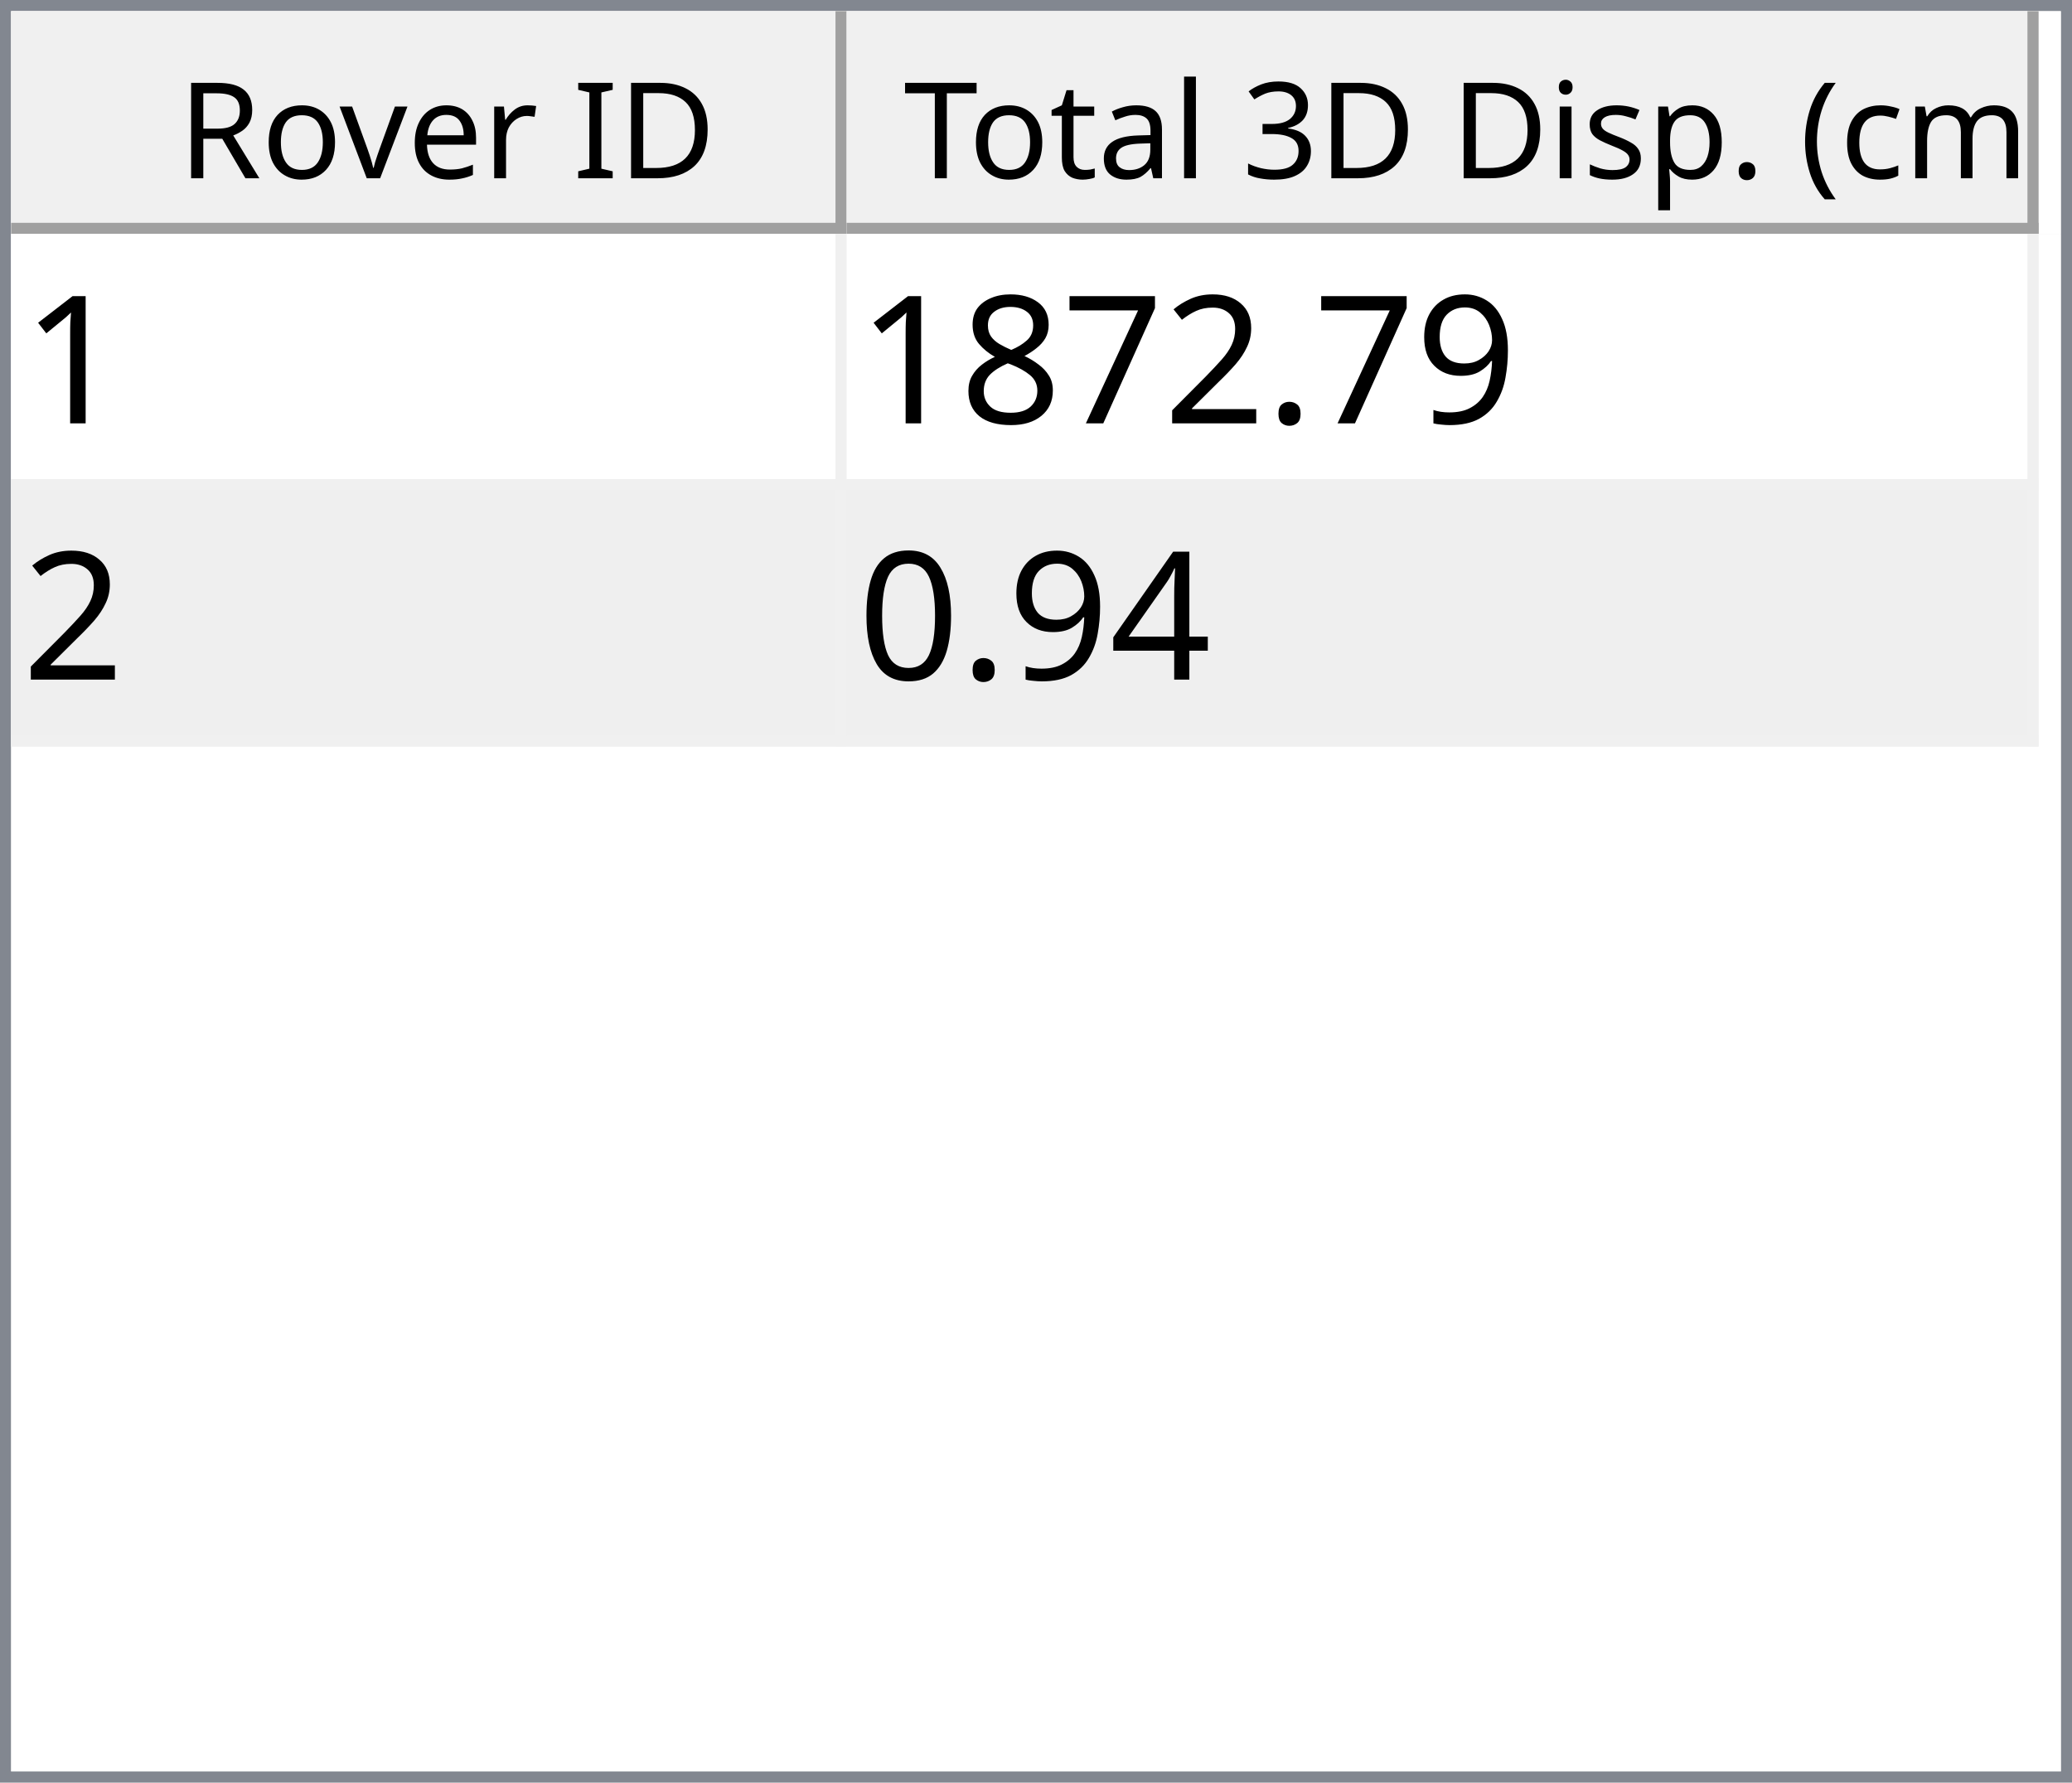
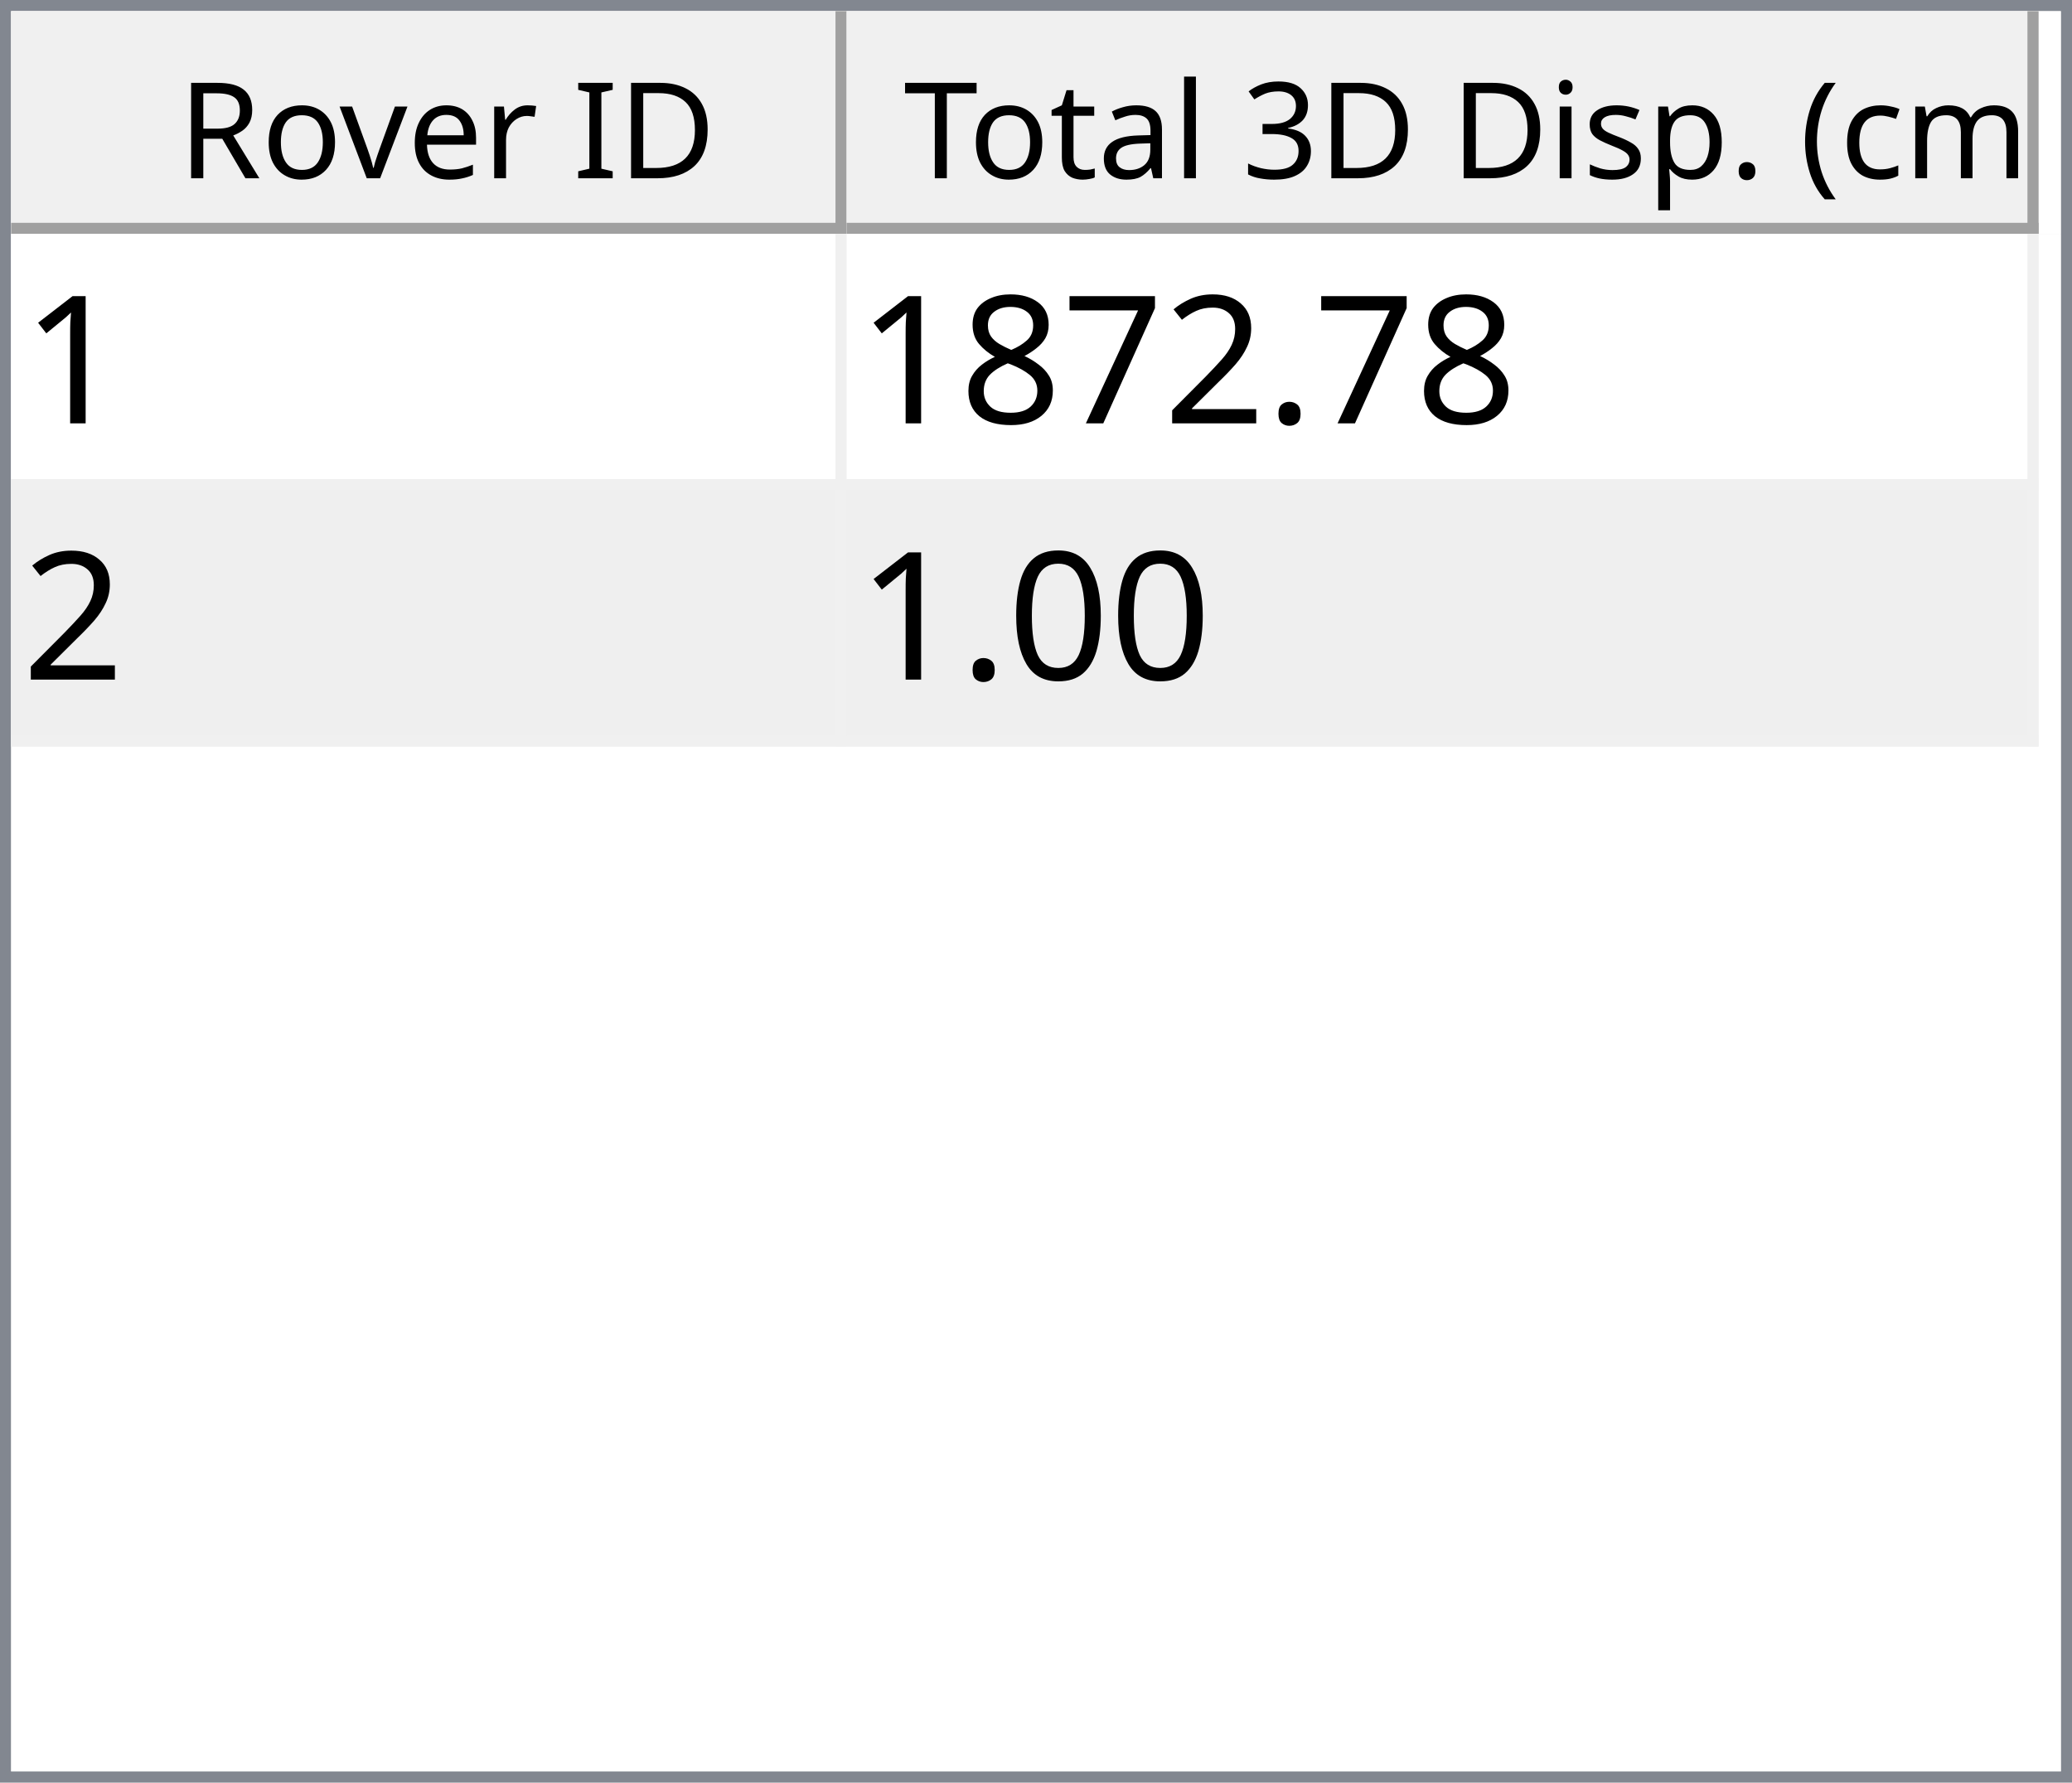
<svg xmlns="http://www.w3.org/2000/svg" style="fill-opacity:1; color-rendering:auto; color-interpolation:auto; text-rendering:auto; stroke:black; stroke-linecap:square; stroke-miterlimit:10; shape-rendering:auto; stroke-opacity:1; fill:black; stroke-dasharray:none; font-weight:normal; stroke-width:1; font-family:'Dialog'; font-style:normal; stroke-linejoin:miter; font-size:12px; stroke-dashoffset:0; image-rendering:auto;" width="186" height="160">
  <defs id="genericDefs" />
  <g>
    <defs id="defs1">
      <clipPath clipPathUnits="userSpaceOnUse" id="clipPath1">
        <path d="M0 0 L186 0 L186 160 L0 160 L0 0 Z" />
      </clipPath>
      <clipPath clipPathUnits="userSpaceOnUse" id="clipPath2">
        <path d="M0 0 L0 160 L186 160 L186 0 Z" />
      </clipPath>
      <clipPath clipPathUnits="userSpaceOnUse" id="clipPath3">
        <path d="M0 0 L0 20 L184 20 L184 0 Z" />
      </clipPath>
      <clipPath clipPathUnits="userSpaceOnUse" id="clipPath4">
        <path d="M0 0 L0 20 L75 20 L75 0 Z" />
      </clipPath>
      <clipPath clipPathUnits="userSpaceOnUse" id="clipPath5">
        <path d="M1 1 L1 19 L74 19 L74 1 Z" />
      </clipPath>
      <clipPath clipPathUnits="userSpaceOnUse" id="clipPath6">
        <path d="M0 0 L0 18 L73 18 L73 0 Z" />
      </clipPath>
      <clipPath clipPathUnits="userSpaceOnUse" id="clipPath7">
        <path d="M-0.5 -0.5 L-0.5 19.5 L74.5 19.5 L74.5 -0.5 Z" />
      </clipPath>
      <clipPath clipPathUnits="userSpaceOnUse" id="clipPath8">
        <path d="M0 0 L0 20 L107 20 L107 0 Z" />
      </clipPath>
      <clipPath clipPathUnits="userSpaceOnUse" id="clipPath9">
        <path d="M1 1 L1 19 L106 19 L106 1 Z" />
      </clipPath>
      <clipPath clipPathUnits="userSpaceOnUse" id="clipPath10">
        <path d="M0 0 L0 18 L105 18 L105 0 Z" />
      </clipPath>
      <clipPath clipPathUnits="userSpaceOnUse" id="clipPath11">
        <path d="M-0.5 -0.5 L-0.5 19.5 L106.5 19.5 L106.5 -0.5 Z" />
      </clipPath>
      <clipPath clipPathUnits="userSpaceOnUse" id="clipPath12">
        <path d="M0 0 L0 138 L184 138 L184 0 Z" />
      </clipPath>
      <clipPath clipPathUnits="userSpaceOnUse" id="clipPath13">
        <path d="M0 0 L0 46 L182 46 L182 0 Z" />
      </clipPath>
      <clipPath clipPathUnits="userSpaceOnUse" id="clipPath14">
        <path d="M-0.5 -0.5 L-0.5 45.5 L181.5 45.5 L181.5 -0.5 Z" />
      </clipPath>
      <clipPath clipPathUnits="userSpaceOnUse" id="clipPath15">
        <path d="M0 0 L0 22 L74 22 L74 0 Z" />
      </clipPath>
      <clipPath clipPathUnits="userSpaceOnUse" id="clipPath16">
        <path d="M0 0 L0 22 L106 22 L106 0 Z" />
      </clipPath>
      <font horiz-adv-x="64.551" id="font1">
        <font-face ascent="107.91" descent="25.098" units-per-em="100" style="font-style:normal; font-family:Segoe UI; font-weight:normal;" />
        <missing-glyph horiz-adv-x="64.551" d="M8.109 0 L8.109 68.266 L56.453 68.266 L56.453 0 L8.109 0 ZM15.328 7.234 L49.219 7.234 L49.219 61.031 L15.328 61.031 L15.328 7.234 Z" />
        <glyph unicode="D" horiz-adv-x="70.117" d="M9.188 0 L9.188 70.016 L28.516 70.016 Q65.531 70.016 65.531 35.891 Q65.531 19.672 55.25 9.836 Q44.969 0 27.734 0 L9.188 0 ZM17.391 62.594 L17.391 7.422 L27.828 7.422 Q41.609 7.422 49.273 14.797 Q56.938 22.172 56.938 35.688 Q56.938 62.594 28.328 62.594 L17.391 62.594 Z" />
        <glyph unicode="I" horiz-adv-x="26.611" d="M17.391 0 L9.188 0 L9.188 70.016 L17.391 70.016 L17.391 0 Z" />
        <glyph unicode=" " horiz-adv-x="27.393" d="" />
        <glyph unicode="r" horiz-adv-x="34.766" d="M34.188 41.891 Q32.078 43.5 28.125 43.5 Q23 43.5 19.555 38.672 Q16.109 33.844 16.109 25.484 L16.109 0 L8.109 0 L8.109 50 L16.109 50 L16.109 39.703 L16.312 39.703 Q18.016 44.969 21.531 47.922 Q25.047 50.875 29.391 50.875 Q32.516 50.875 34.188 50.203 L34.188 41.891 Z" />
        <glyph unicode="e" horiz-adv-x="52.295" d="M48.297 23 L12.984 23 Q13.188 14.656 17.484 10.109 Q21.781 5.562 29.297 5.562 Q37.75 5.562 44.828 11.141 L44.828 3.609 Q38.234 -1.172 27.391 -1.172 Q16.797 -1.172 10.742 5.641 Q4.688 12.453 4.688 24.812 Q4.688 36.469 11.305 43.82 Q17.922 51.172 27.734 51.172 Q37.547 51.172 42.922 44.828 Q48.297 38.484 48.297 27.203 L48.297 23 ZM40.094 29.781 Q40.047 36.719 36.75 40.578 Q33.453 44.438 27.594 44.438 Q21.922 44.438 17.969 40.383 Q14.016 36.328 13.094 29.781 L40.094 29.781 Z" />
        <glyph unicode="v" horiz-adv-x="47.9" d="M47.406 50 L27.484 0 L19.625 0 L0.688 50 L9.469 50 L22.172 13.672 Q23.578 9.672 23.922 6.688 L24.125 6.688 Q24.609 10.453 25.688 13.484 L38.969 50 L47.406 50 Z" />
        <glyph unicode="o" horiz-adv-x="58.594" d="M29 -1.172 Q17.922 -1.172 11.305 5.836 Q4.688 12.844 4.688 24.422 Q4.688 37.016 11.57 44.094 Q18.453 51.172 30.172 51.172 Q41.359 51.172 47.633 44.289 Q53.906 37.406 53.906 25.203 Q53.906 13.234 47.141 6.031 Q40.375 -1.172 29 -1.172 ZM29.594 44.438 Q21.875 44.438 17.383 39.188 Q12.891 33.938 12.891 24.703 Q12.891 15.828 17.43 10.695 Q21.969 5.562 29.594 5.562 Q37.359 5.562 41.531 10.594 Q45.703 15.625 45.703 24.906 Q45.703 34.281 41.531 39.359 Q37.359 44.438 29.594 44.438 Z" />
        <glyph unicode="R" horiz-adv-x="59.814" d="M59.375 0 L49.609 0 L37.891 19.625 Q36.281 22.359 34.766 24.289 Q33.25 26.219 31.664 27.438 Q30.078 28.656 28.25 29.219 Q26.422 29.781 24.125 29.781 L17.391 29.781 L17.391 0 L9.188 0 L9.188 70.016 L30.078 70.016 Q34.672 70.016 38.555 68.867 Q42.438 67.719 45.289 65.375 Q48.141 63.031 49.758 59.547 Q51.375 56.062 51.375 51.375 Q51.375 47.703 50.273 44.656 Q49.172 41.609 47.148 39.211 Q45.125 36.812 42.266 35.133 Q39.406 33.453 35.844 32.516 L35.844 32.328 Q37.594 31.547 38.891 30.547 Q40.188 29.547 41.359 28.18 Q42.531 26.812 43.68 25.078 Q44.828 23.344 46.234 21.047 L59.375 0 ZM17.391 62.594 L17.391 37.203 L28.516 37.203 Q31.594 37.203 34.203 38.133 Q36.812 39.062 38.719 40.797 Q40.625 42.531 41.703 45.047 Q42.781 47.562 42.781 50.688 Q42.781 56.297 39.141 59.445 Q35.5 62.594 28.609 62.594 L17.391 62.594 Z" />
        <glyph unicode=")" horiz-adv-x="30.176" d="M8.297 -15.922 L1.172 -15.922 Q16.406 2.344 16.406 26.812 Q16.406 51.469 1.078 70.016 L8.297 70.016 Q23.531 52.156 23.531 26.703 Q23.531 1.375 8.297 -15.922 Z" />
        <glyph unicode="m" horiz-adv-x="86.133" d="M79.109 0 L71.094 0 L71.094 28.719 Q71.094 37.016 68.531 40.727 Q65.969 44.438 59.906 44.438 Q54.781 44.438 51.195 39.75 Q47.609 35.062 47.609 28.516 L47.609 0 L39.594 0 L39.594 29.688 Q39.594 44.438 28.219 44.438 Q22.953 44.438 19.531 40.016 Q16.109 35.594 16.109 28.516 L16.109 0 L8.109 0 L8.109 50 L16.109 50 L16.109 42.094 L16.312 42.094 Q21.625 51.172 31.844 51.172 Q36.969 51.172 40.773 48.312 Q44.578 45.453 46 40.828 Q51.562 51.172 62.594 51.172 Q79.109 51.172 79.109 30.812 L79.109 0 Z" />
        <glyph unicode="c" horiz-adv-x="46.191" d="M42.188 2.297 Q36.422 -1.172 28.516 -1.172 Q17.828 -1.172 11.258 5.789 Q4.688 12.75 4.688 23.828 Q4.688 36.188 11.766 43.68 Q18.844 51.172 30.672 51.172 Q37.25 51.172 42.281 48.734 L42.281 40.531 Q36.719 44.438 30.375 44.438 Q22.703 44.438 17.797 38.945 Q12.891 33.453 12.891 24.516 Q12.891 15.719 17.508 10.641 Q22.125 5.562 29.891 5.562 Q36.422 5.562 42.188 9.906 L42.188 2.297 Z" />
        <glyph unicode="(" horiz-adv-x="30.176" d="M29.109 -15.922 L21.969 -15.922 Q6.844 1.375 6.844 26.703 Q6.844 52.156 21.969 70.016 L29.203 70.016 Q13.875 51.469 13.875 26.812 Q13.875 2.344 29.109 -15.922 Z" />
        <glyph unicode="." horiz-adv-x="21.68" d="M10.891 -1.078 Q8.641 -1.078 7.055 0.539 Q5.469 2.156 5.469 4.391 Q5.469 6.641 7.055 8.273 Q8.641 9.906 10.891 9.906 Q13.188 9.906 14.797 8.273 Q16.406 6.641 16.406 4.391 Q16.406 2.156 14.797 0.539 Q13.188 -1.078 10.891 -1.078 Z" />
        <glyph unicode="p" horiz-adv-x="58.789" d="M16.312 7.234 L16.109 7.234 L16.109 -23 L8.109 -23 L8.109 50 L16.109 50 L16.109 41.219 L16.312 41.219 Q22.219 51.172 33.594 51.172 Q43.266 51.172 48.688 44.461 Q54.109 37.75 54.109 26.469 Q54.109 13.922 48 6.375 Q41.891 -1.172 31.297 -1.172 Q21.578 -1.172 16.312 7.234 ZM16.109 27.391 L16.109 20.406 Q16.109 14.203 20.141 9.883 Q24.172 5.562 30.375 5.562 Q37.641 5.562 41.773 11.133 Q45.906 16.703 45.906 26.609 Q45.906 34.969 42.047 39.703 Q38.188 44.438 31.594 44.438 Q24.609 44.438 20.359 39.578 Q16.109 34.719 16.109 27.391 Z" />
        <glyph unicode="s" horiz-adv-x="42.432" d="M5.078 1.812 L5.078 10.406 Q11.625 5.562 19.484 5.562 Q30.031 5.562 30.031 12.594 Q30.031 14.594 29.125 15.992 Q28.219 17.391 26.68 18.461 Q25.141 19.531 23.07 20.383 Q21 21.234 18.609 22.172 Q15.281 23.484 12.766 24.828 Q10.25 26.172 8.57 27.859 Q6.891 29.547 6.031 31.695 Q5.172 33.844 5.172 36.719 Q5.172 40.234 6.789 42.945 Q8.406 45.656 11.086 47.484 Q13.766 49.312 17.211 50.242 Q20.656 51.172 24.312 51.172 Q30.812 51.172 35.938 48.922 L35.938 40.828 Q30.422 44.438 23.25 44.438 Q21 44.438 19.195 43.922 Q17.391 43.406 16.094 42.477 Q14.797 41.547 14.086 40.258 Q13.375 38.969 13.375 37.406 Q13.375 35.453 14.086 34.133 Q14.797 32.812 16.164 31.789 Q17.531 30.766 19.484 29.938 Q21.438 29.109 23.922 28.125 Q27.25 26.859 29.883 25.516 Q32.516 24.172 34.375 22.484 Q36.234 20.797 37.234 18.602 Q38.234 16.406 38.234 13.375 Q38.234 9.672 36.602 6.938 Q34.969 4.203 32.234 2.398 Q29.5 0.594 25.93 -0.289 Q22.359 -1.172 18.453 -1.172 Q10.75 -1.172 5.078 1.812 Z" />
        <glyph unicode="i" horiz-adv-x="24.219" d="M12.203 62.703 Q10.062 62.703 8.547 64.164 Q7.031 65.625 7.031 67.875 Q7.031 70.125 8.547 71.609 Q10.062 73.094 12.203 73.094 Q14.406 73.094 15.945 71.609 Q17.484 70.125 17.484 67.875 Q17.484 65.719 15.945 64.211 Q14.406 62.703 12.203 62.703 ZM16.109 0 L8.109 0 L8.109 50 L16.109 50 L16.109 0 Z" />
        <glyph unicode="3" horiz-adv-x="53.906" d="M46.531 19.828 Q46.531 15.094 44.75 11.211 Q42.969 7.328 39.719 4.57 Q36.469 1.812 31.93 0.297 Q27.391 -1.219 21.922 -1.219 Q11.922 -1.219 6 2.594 L6 11.188 Q13.094 5.609 22.219 5.609 Q25.875 5.609 28.828 6.539 Q31.781 7.469 33.906 9.227 Q36.031 10.984 37.18 13.477 Q38.328 15.969 38.328 19.094 Q38.328 32.812 18.797 32.812 L12.984 32.812 L12.984 39.594 L18.5 39.594 Q35.797 39.594 35.797 52.484 Q35.797 64.406 22.609 64.406 Q15.188 64.406 8.688 59.422 L8.688 67.188 Q15.375 71.188 24.609 71.188 Q29 71.188 32.57 69.969 Q36.141 68.75 38.68 66.555 Q41.219 64.359 42.609 61.281 Q44 58.203 44 54.5 Q44 40.672 30.031 36.719 L30.031 36.531 Q33.594 36.141 36.625 34.797 Q39.656 33.453 41.852 31.305 Q44.047 29.156 45.289 26.25 Q46.531 23.344 46.531 19.828 Z" />
        <glyph unicode="l" horiz-adv-x="24.219" d="M16.109 0 L8.109 0 L8.109 74.031 L16.109 74.031 L16.109 0 Z" />
        <glyph unicode="a" horiz-adv-x="50.879" d="M43.891 0 L35.891 0 L35.891 7.812 L35.688 7.812 Q30.469 -1.172 20.312 -1.172 Q12.844 -1.172 8.617 2.781 Q4.391 6.734 4.391 13.281 Q4.391 27.297 20.906 29.594 L35.891 31.688 Q35.891 44.438 25.594 44.438 Q16.547 44.438 9.281 38.281 L9.281 46.484 Q16.656 51.172 26.266 51.172 Q43.891 51.172 43.891 32.516 L43.891 0 ZM35.891 25.297 L23.828 23.641 Q18.266 22.859 15.43 20.875 Q12.594 18.891 12.594 13.875 Q12.594 10.203 15.211 7.883 Q17.828 5.562 22.172 5.562 Q28.125 5.562 32.008 9.742 Q35.891 13.922 35.891 20.312 L35.891 25.297 Z" />
        <glyph unicode="t" horiz-adv-x="33.887" d="M31.297 0.484 Q28.469 -1.078 23.828 -1.078 Q10.688 -1.078 10.688 13.578 L10.688 43.172 L2.094 43.172 L2.094 50 L10.688 50 L10.688 62.203 L18.703 64.797 L18.703 50 L31.297 50 L31.297 43.172 L18.703 43.172 L18.703 14.984 Q18.703 9.969 20.414 7.82 Q22.125 5.672 26.078 5.672 Q29.109 5.672 31.297 7.328 L31.297 0.484 Z" />
        <glyph unicode="T" horiz-adv-x="52.393" d="M50.594 62.594 L30.375 62.594 L30.375 0 L22.172 0 L22.172 62.594 L2 62.594 L2 70.016 L50.594 70.016 L50.594 62.594 Z" />
      </font>
      <font horiz-adv-x="75.0" id="font2">
        <font-face ascent="100.537" descent="21.973" units-per-em="100" style="font-style:normal; font-family:sans-serif; font-weight:normal;" />
        <missing-glyph horiz-adv-x="75.0" d="M12.5 0 L12.5 62.5 L62.5 62.5 L62.5 0 L12.5 0 ZM14.062 1.562 L60.938 1.562 L60.938 60.938 L14.062 60.938 L14.062 1.562 Z" />
        <glyph unicode="1" horiz-adv-x="55.615" d="M37.25 0 L28.469 0 L28.469 56 Q25.297 52.984 20.141 49.953 Q14.984 46.922 10.891 45.406 L10.891 53.906 Q18.266 57.375 23.781 62.305 Q29.297 67.234 31.594 71.875 L37.25 71.875 L37.25 0 Z" />
-         <glyph unicode="9" horiz-adv-x="55.615" d="M5.469 16.547 L13.922 17.328 Q14.984 11.375 18.016 8.688 Q21.047 6 25.781 6 Q29.828 6 32.883 7.859 Q35.938 9.719 37.891 12.82 Q39.844 15.922 41.164 21.195 Q42.484 26.469 42.484 31.938 Q42.484 32.516 42.438 33.688 Q39.797 29.5 35.234 26.883 Q30.672 24.266 25.344 24.266 Q16.453 24.266 10.305 30.711 Q4.156 37.156 4.156 47.703 Q4.156 58.594 10.578 65.234 Q17 71.875 26.656 71.875 Q33.641 71.875 39.43 68.117 Q45.219 64.359 48.219 57.398 Q51.219 50.438 51.219 37.25 Q51.219 23.531 48.242 15.406 Q45.266 7.281 39.383 3.031 Q33.5 -1.219 25.594 -1.219 Q17.188 -1.219 11.867 3.445 Q6.547 8.109 5.469 16.547 ZM41.453 48.141 Q41.453 55.719 37.43 60.156 Q33.406 64.594 27.734 64.594 Q21.875 64.594 17.531 59.812 Q13.188 55.031 13.188 47.406 Q13.188 40.578 17.312 36.305 Q21.438 32.031 27.484 32.031 Q33.594 32.031 37.523 36.305 Q41.453 40.578 41.453 48.141 Z" />
        <glyph unicode="." horiz-adv-x="27.783" d="M9.078 0 L9.078 10.016 L19.094 10.016 L19.094 0 L9.078 0 Z" />
        <glyph unicode="2" horiz-adv-x="55.615" d="M50.344 8.453 L50.344 0 L3.031 0 Q2.938 3.172 4.047 6.109 Q5.859 10.938 9.836 15.625 Q13.812 20.312 21.344 26.469 Q33.016 36.031 37.117 41.625 Q41.219 47.219 41.219 52.203 Q41.219 57.422 37.477 61.008 Q33.734 64.594 27.734 64.594 Q21.391 64.594 17.578 60.789 Q13.766 56.984 13.719 50.25 L4.688 51.172 Q5.609 61.281 11.664 66.578 Q17.719 71.875 27.938 71.875 Q38.234 71.875 44.242 66.164 Q50.25 60.453 50.25 52 Q50.25 47.703 48.492 43.555 Q46.734 39.406 42.656 34.812 Q38.578 30.219 29.109 22.219 Q21.188 15.578 18.945 13.211 Q16.703 10.844 15.234 8.453 L50.344 8.453 Z" />
        <glyph unicode="7" horiz-adv-x="55.615" d="M4.734 62.203 L4.734 70.656 L51.078 70.656 L51.078 63.812 Q44.234 56.547 37.523 44.484 Q30.812 32.422 27.156 19.672 Q24.516 10.688 23.781 0 L14.75 0 Q14.891 8.453 18.062 20.414 Q21.234 32.375 27.172 43.484 Q33.109 54.594 39.797 62.203 L4.734 62.203 Z" />
        <glyph unicode="8" horiz-adv-x="55.615" d="M17.672 38.812 Q12.203 40.828 9.57 44.539 Q6.938 48.25 6.938 53.422 Q6.938 61.234 12.555 66.555 Q18.172 71.875 27.484 71.875 Q36.859 71.875 42.578 66.43 Q48.297 60.984 48.297 53.172 Q48.297 48.188 45.68 44.508 Q43.062 40.828 37.75 38.812 Q44.344 36.672 47.781 31.883 Q51.219 27.094 51.219 20.453 Q51.219 11.281 44.727 5.031 Q38.234 -1.219 27.641 -1.219 Q17.047 -1.219 10.547 5.055 Q4.047 11.328 4.047 20.703 Q4.047 27.688 7.594 32.398 Q11.141 37.109 17.672 38.812 ZM15.922 53.719 Q15.922 48.641 19.195 45.414 Q22.469 42.188 27.688 42.188 Q32.766 42.188 36.016 45.383 Q39.266 48.578 39.266 53.219 Q39.266 58.062 35.914 61.359 Q32.562 64.656 27.594 64.656 Q22.562 64.656 19.242 61.43 Q15.922 58.203 15.922 53.719 ZM13.094 20.656 Q13.094 16.891 14.875 13.375 Q16.656 9.859 20.172 7.93 Q23.688 6 27.734 6 Q34.031 6 38.133 10.055 Q42.234 14.109 42.234 20.359 Q42.234 26.703 38.016 30.859 Q33.797 35.016 27.438 35.016 Q21.234 35.016 17.164 30.914 Q13.094 26.812 13.094 20.656 Z" />
-         <glyph unicode="4" horiz-adv-x="55.615" d="M32.328 0 L32.328 17.141 L1.266 17.141 L1.266 25.203 L33.938 71.578 L41.109 71.578 L41.109 25.203 L50.781 25.203 L50.781 17.141 L41.109 17.141 L41.109 0 L32.328 0 ZM32.328 25.203 L32.328 57.469 L9.906 25.203 L32.328 25.203 Z" />
        <glyph unicode="0" horiz-adv-x="55.615" d="M4.156 35.297 Q4.156 48 6.766 55.742 Q9.375 63.484 14.523 67.68 Q19.672 71.875 27.484 71.875 Q33.25 71.875 37.594 69.555 Q41.938 67.234 44.773 62.867 Q47.609 58.5 49.219 52.227 Q50.828 45.953 50.828 35.297 Q50.828 22.703 48.242 14.969 Q45.656 7.234 40.508 3.008 Q35.359 -1.219 27.484 -1.219 Q17.141 -1.219 11.234 6.203 Q4.156 15.141 4.156 35.297 ZM13.188 35.297 Q13.188 17.672 17.312 11.836 Q21.438 6 27.484 6 Q33.547 6 37.672 11.859 Q41.797 17.719 41.797 35.297 Q41.797 52.984 37.672 58.789 Q33.547 64.594 27.391 64.594 Q21.344 64.594 17.719 59.469 Q13.188 52.938 13.188 35.297 Z" />
      </font>
    </defs>
    <g style="fill:white; stroke:white;">
      <rect x="0" y="0" width="186" style="clip-path:url(#clipPath1); stroke:none;" height="160" />
    </g>
    <g style="fill:white; text-rendering:optimizeSpeed; color-rendering:optimizeSpeed; image-rendering:optimizeSpeed; shape-rendering:crispEdges; stroke:white; color-interpolation:sRGB;">
      <rect x="0" width="186" height="160" y="0" style="stroke:none;" />
      <path style="stroke:none;" d="M0 160 L186 160 L186 0 L0 0 Z" />
    </g>
    <g style="fill:rgb(240,240,240); font-family:'Segoe UI'; stroke:rgb(240,240,240);">
      <rect x="0" y="0" width="186" style="clip-path:url(#clipPath2); stroke:none;" height="160" />
    </g>
    <g style="fill:rgb(130,135,144); font-family:'Segoe UI'; stroke:rgb(130,135,144);">
      <path d="M0 0 L186 0 L186 160 L0 160 L0 0 ZM1 1 L185 1 L185 159 L1 159 L1 1 Z" style="fill-rule:evenodd; clip-path:url(#clipPath2); stroke:none;" />
    </g>
    <g style="fill:white; font-family:'Segoe UI'; stroke:white;" transform="translate(1,1)">
      <rect x="0" y="0" width="184" style="clip-path:url(#clipPath3); stroke:none;" height="20" />
    </g>
    <g style="fill:rgb(240,240,240); font-family:'Segoe UI'; stroke:rgb(240,240,240);" transform="translate(1,1)">
      <rect x="0" y="0" width="75" style="clip-path:url(#clipPath4); stroke:none;" height="20" />
    </g>
    <g style="font-family:'Segoe UI';" transform="translate(2,2)">
      <text x="14" xml:space="preserve" y="14" style="clip-path:url(#clipPath6); stroke:none;">Rover ID</text>
    </g>
    <g style="fill:rgb(160,160,160); font-family:'Segoe UI'; stroke:rgb(160,160,160); stroke-linejoin:bevel;" transform="translate(1.5,1.5)">
      <line x1="74" x2="74" y1="0" style="fill:none; clip-path:url(#clipPath7);" y2="19" />
    </g>
    <g style="fill:rgb(160,160,160); font-family:'Segoe UI'; stroke:rgb(160,160,160); stroke-linejoin:bevel;" transform="matrix(1,0,0,1,1,1) translate(0.5,0.5)">
      <line x1="0" x2="74" y1="19" style="fill:none; clip-path:url(#clipPath7);" y2="19" />
    </g>
    <g style="fill:rgb(240,240,240); font-family:'Segoe UI'; stroke:rgb(240,240,240);" transform="translate(76,1)">
      <rect x="0" y="0" width="107" style="clip-path:url(#clipPath8); stroke:none;" height="20" />
    </g>
    <g style="font-family:'Segoe UI';" transform="translate(77,2)">
      <text x="1" xml:space="preserve" y="14" style="clip-path:url(#clipPath10); stroke:none;"> Total 3D Disp. (cm)</text>
    </g>
    <g style="fill:rgb(160,160,160); font-family:'Segoe UI'; stroke:rgb(160,160,160); stroke-linejoin:bevel;" transform="translate(76.5,1.5)">
      <line x1="106" x2="106" y1="0" style="fill:none; clip-path:url(#clipPath11);" y2="19" />
    </g>
    <g style="fill:rgb(160,160,160); font-family:'Segoe UI'; stroke:rgb(160,160,160); stroke-linejoin:bevel;" transform="matrix(1,0,0,1,76,1) translate(0.5,0.5)">
      <line x1="0" x2="106" y1="19" style="fill:none; clip-path:url(#clipPath11);" y2="19" />
    </g>
    <g style="fill:white; font-family:'Segoe UI'; stroke:white;" transform="translate(1,21)">
      <rect x="0" y="0" width="184" style="clip-path:url(#clipPath12); stroke:none;" height="138" />
    </g>
    <g style="fill:rgb(240,240,240); font-size:16px; font-family:sans-serif; stroke:rgb(240,240,240);" transform="translate(1,21)">
      <rect x="0" y="0" width="182" style="clip-path:url(#clipPath13); stroke:none;" height="46" />
      <line transform="translate(0.5,0.5)" x1="0" x2="181" y1="22" style="clip-path:url(#clipPath14); fill:none; stroke-linejoin:bevel;" y2="22" />
    </g>
    <g transform="matrix(1,0,0,1,1,21) translate(0.5,0.5)" style="fill:rgb(240,240,240); font-size:16px; font-family:sans-serif; stroke:rgb(240,240,240); stroke-linejoin:bevel;">
      <line x1="0" x2="181" y1="45" style="fill:none; clip-path:url(#clipPath14);" y2="45" />
    </g>
    <g transform="matrix(1,0,0,1,1,21) translate(0.5,0.5)" style="fill:rgb(240,240,240); font-size:16px; font-family:sans-serif; stroke:rgb(240,240,240); stroke-linejoin:bevel;">
      <line x1="74" x2="74" y1="0" style="fill:none; clip-path:url(#clipPath14);" y2="45" />
    </g>
    <g transform="matrix(1,0,0,1,1,21) translate(0.5,0.5)" style="fill:rgb(240,240,240); font-size:16px; font-family:sans-serif; stroke:rgb(240,240,240); stroke-linejoin:bevel;">
      <line x1="181" x2="181" y1="0" style="fill:none; clip-path:url(#clipPath14);" y2="45" />
    </g>
    <g style="fill:white; font-size:16px; font-family:sans-serif; stroke:white;" transform="matrix(1,0,0,1,1,21)">
      <rect x="0" y="0" width="74" style="clip-path:url(#clipPath15); stroke:none;" height="22" />
      <text x="1" y="17" style="fill:black; clip-path:url(#clipPath15); stroke:none;" xml:space="preserve">1</text>
    </g>
    <g style="fill:white; font-size:16px; font-family:sans-serif; stroke:white;" transform="matrix(1,0,0,1,1,21) translate(75,0)">
      <rect x="0" y="0" width="106" style="clip-path:url(#clipPath16); stroke:none;" height="22" />
-       <text x="1" y="17" style="fill:black; clip-path:url(#clipPath16); stroke:none;" xml:space="preserve">1872.79</text>
+       <text x="1" y="17" style="fill:black; clip-path:url(#clipPath16); stroke:none;" xml:space="preserve">1872.78</text>
    </g>
    <g style="fill:rgb(239,239,239); font-size:16px; font-family:sans-serif; stroke:rgb(239,239,239);" transform="matrix(1,0,0,1,1,21) translate(0,23)">
      <rect x="0" y="0" width="74" style="clip-path:url(#clipPath15); stroke:none;" height="22" />
      <text x="1" y="17" style="fill:black; clip-path:url(#clipPath15); stroke:none;" xml:space="preserve">2</text>
    </g>
    <g style="fill:rgb(239,239,239); font-size:16px; font-family:sans-serif; stroke:rgb(239,239,239);" transform="matrix(1,0,0,1,1,21) translate(75,23)">
      <rect x="0" y="0" width="106" style="clip-path:url(#clipPath16); stroke:none;" height="22" />
-       <text x="1" y="17" style="fill:black; clip-path:url(#clipPath16); stroke:none;" xml:space="preserve">0.94</text>
+       <text x="1" y="17" style="fill:black; clip-path:url(#clipPath16); stroke:none;" xml:space="preserve">1.00</text>
    </g>
  </g>
</svg>
